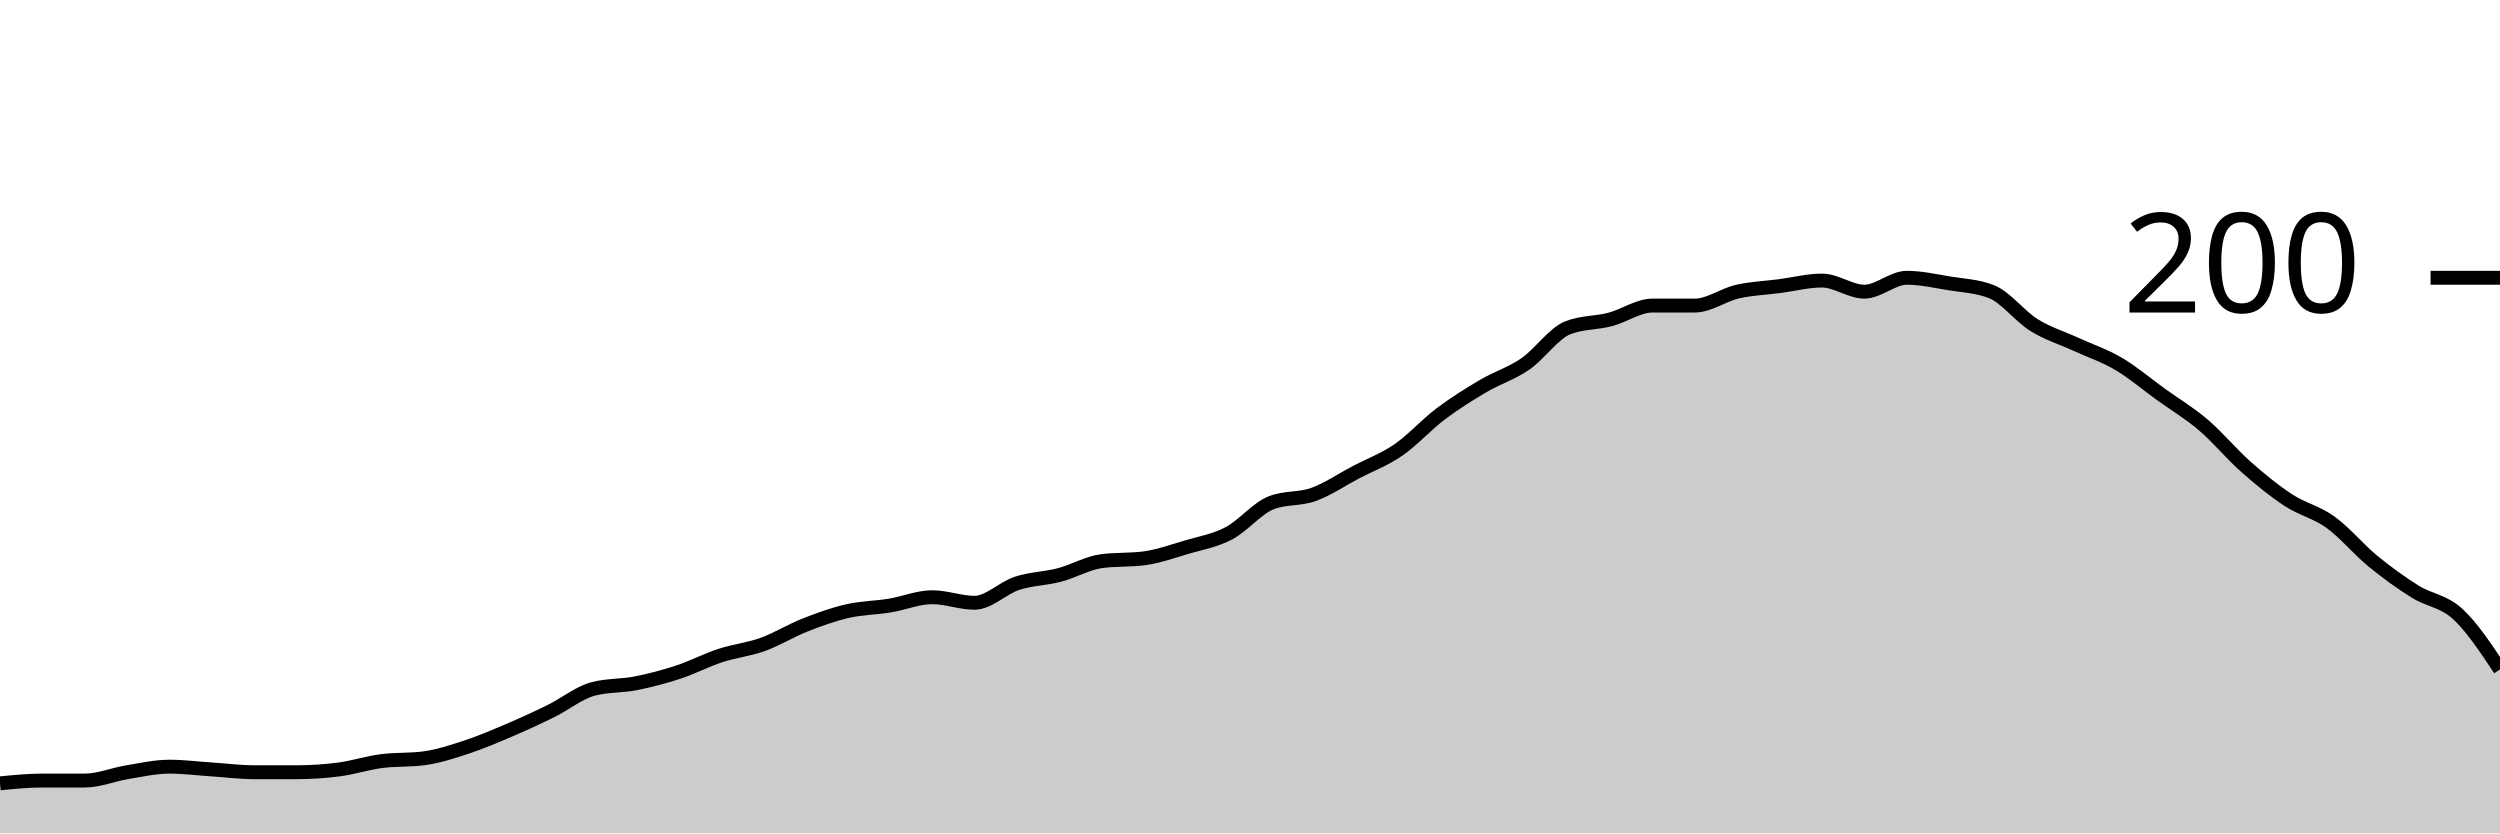
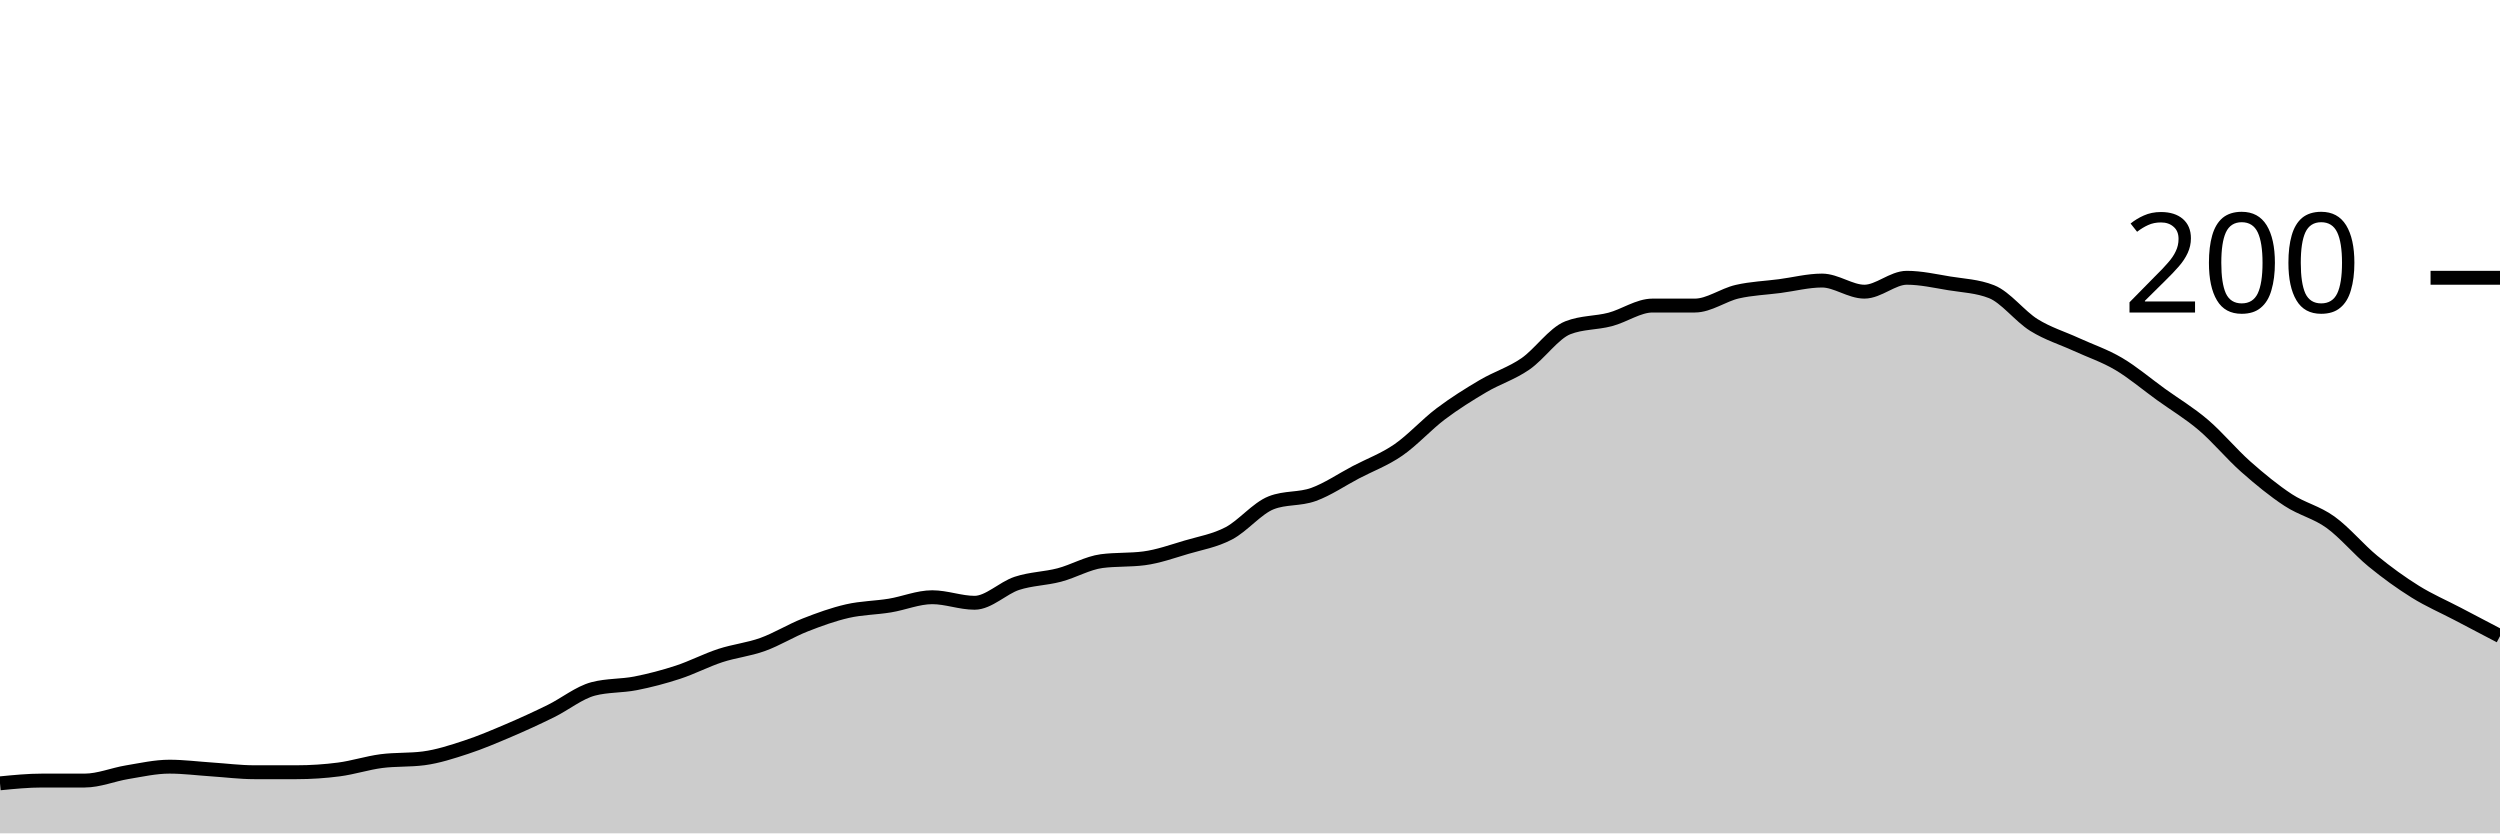
<svg xmlns="http://www.w3.org/2000/svg" viewBox="0 0 180 60">
  <g transform="translate(0,20)">
-     <path class="area" fill="rgba(0, 0, 0, 0.2)" d="M0,36.4C1.017,36.3,2.034,36.2,3.051,36.2C4.068,36.2,5.085,36.2,6.102,36.2C7.119,36.2,8.136,35.767,9.153,35.6C10.169,35.433,11.186,35.2,12.203,35.2C13.22,35.2,14.237,35.333,15.254,35.4C16.271,35.467,17.288,35.6,18.305,35.6C19.322,35.6,20.339,35.6,21.356,35.6C22.373,35.6,23.39,35.533,24.407,35.4C25.424,35.267,26.441,34.933,27.458,34.8C28.475,34.667,29.492,34.733,30.508,34.6C31.525,34.467,32.542,34.133,33.559,33.8C34.576,33.467,35.593,33.033,36.61,32.6C37.627,32.167,38.644,31.7,39.661,31.2C40.678,30.7,41.695,29.867,42.712,29.6C43.729,29.333,44.746,29.4,45.763,29.2C46.78,29,47.797,28.733,48.814,28.4C49.831,28.067,50.847,27.533,51.864,27.2C52.881,26.867,53.898,26.767,54.915,26.4C55.932,26.033,56.949,25.4,57.966,25C58.983,24.6,60,24.233,61.017,24C62.034,23.767,63.051,23.767,64.068,23.6C65.085,23.433,66.102,23,67.119,23C68.136,23,69.153,23.4,70.169,23.4C71.186,23.4,72.203,22.333,73.22,22C74.237,21.667,75.254,21.667,76.271,21.4C77.288,21.133,78.305,20.533,79.322,20.4C80.339,20.267,81.356,20.333,82.373,20.2C83.39,20.067,84.407,19.7,85.424,19.4C86.441,19.1,87.458,18.933,88.475,18.4C89.492,17.867,90.508,16.6,91.525,16.2C92.542,15.8,93.559,15.967,94.576,15.6C95.593,15.233,96.61,14.533,97.627,14C98.644,13.467,99.661,13.1,100.678,12.4C101.695,11.7,102.712,10.567,103.729,9.8C104.746,9.033,105.763,8.4,106.78,7.8C107.797,7.2,108.814,6.9,109.831,6.2C110.847,5.5,111.864,4,112.881,3.6C113.898,3.2,114.915,3.267,115.932,3C116.949,2.733,117.966,2,118.983,2C120,2,121.017,2,122.034,2C123.051,2,124.068,1.233,125.085,1C126.102,0.767,127.119,0.733,128.136,0.6C129.153,0.467,130.169,0.2,131.186,0.2C132.203,0.2,133.22,1,134.237,1C135.254,1,136.271,0,137.288,0C138.305,0,139.322,0.233,140.339,0.4C141.356,0.567,142.373,0.6,143.39,1C144.407,1.4,145.424,2.767,146.441,3.4C147.458,4.033,148.475,4.333,149.492,4.8C150.508,5.267,151.525,5.6,152.542,6.2C153.559,6.8,154.576,7.667,155.593,8.4C156.61,9.133,157.627,9.733,158.644,10.6C159.661,11.467,160.678,12.7,161.695,13.6C162.712,14.5,163.729,15.333,164.746,16C165.763,16.667,166.78,16.867,167.797,17.6C168.814,18.333,169.831,19.567,170.847,20.4C171.864,21.233,172.881,21.967,173.898,22.6C174.915,23.233,175.932,23.267,176.949,24.2C177.966,25.133,178.983,26.667,180,28.2L180,40C178.983,40,177.966,40,176.949,40C175.932,40,174.915,40,173.898,40C172.881,40,171.864,40,170.847,40C169.831,40,168.814,40,167.797,40C166.78,40,165.763,40,164.746,40C163.729,40,162.712,40,161.695,40C160.678,40,159.661,40,158.644,40C157.627,40,156.61,40,155.593,40C154.576,40,153.559,40,152.542,40C151.525,40,150.508,40,149.492,40C148.475,40,147.458,40,146.441,40C145.424,40,144.407,40,143.39,40C142.373,40,141.356,40,140.339,40C139.322,40,138.305,40,137.288,40C136.271,40,135.254,40,134.237,40C133.22,40,132.203,40,131.186,40C130.169,40,129.153,40,128.136,40C127.119,40,126.102,40,125.085,40C124.068,40,123.051,40,122.034,40C121.017,40,120,40,118.983,40C117.966,40,116.949,40,115.932,40C114.915,40,113.898,40,112.881,40C111.864,40,110.847,40,109.831,40C108.814,40,107.797,40,106.78,40C105.763,40,104.746,40,103.729,40C102.712,40,101.695,40,100.678,40C99.661,40,98.644,40,97.627,40C96.61,40,95.593,40,94.576,40C93.559,40,92.542,40,91.525,40C90.508,40,89.492,40,88.475,40C87.458,40,86.441,40,85.424,40C84.407,40,83.39,40,82.373,40C81.356,40,80.339,40,79.322,40C78.305,40,77.288,40,76.271,40C75.254,40,74.237,40,73.22,40C72.203,40,71.186,40,70.169,40C69.153,40,68.136,40,67.119,40C66.102,40,65.085,40,64.068,40C63.051,40,62.034,40,61.017,40C60,40,58.983,40,57.966,40C56.949,40,55.932,40,54.915,40C53.898,40,52.881,40,51.864,40C50.847,40,49.831,40,48.814,40C47.797,40,46.78,40,45.763,40C44.746,40,43.729,40,42.712,40C41.695,40,40.678,40,39.661,40C38.644,40,37.627,40,36.61,40C35.593,40,34.576,40,33.559,40C32.542,40,31.525,40,30.508,40C29.492,40,28.475,40,27.458,40C26.441,40,25.424,40,24.407,40C23.39,40,22.373,40,21.356,40C20.339,40,19.322,40,18.305,40C17.288,40,16.271,40,15.254,40C14.237,40,13.22,40,12.203,40C11.186,40,10.169,40,9.153,40C8.136,40,7.119,40,6.102,40C5.085,40,4.068,40,3.051,40C2.034,40,1.017,40,0,40Z" />
-     <path class="line" stroke="black" fill="none" d="M0,36.4C1.017,36.3,2.034,36.2,3.051,36.2C4.068,36.2,5.085,36.2,6.102,36.2C7.119,36.2,8.136,35.767,9.153,35.6C10.169,35.433,11.186,35.2,12.203,35.2C13.22,35.2,14.237,35.333,15.254,35.4C16.271,35.467,17.288,35.6,18.305,35.6C19.322,35.6,20.339,35.6,21.356,35.6C22.373,35.6,23.39,35.533,24.407,35.4C25.424,35.267,26.441,34.933,27.458,34.8C28.475,34.667,29.492,34.733,30.508,34.6C31.525,34.467,32.542,34.133,33.559,33.8C34.576,33.467,35.593,33.033,36.61,32.6C37.627,32.167,38.644,31.7,39.661,31.2C40.678,30.7,41.695,29.867,42.712,29.6C43.729,29.333,44.746,29.4,45.763,29.2C46.78,29,47.797,28.733,48.814,28.4C49.831,28.067,50.847,27.533,51.864,27.2C52.881,26.867,53.898,26.767,54.915,26.4C55.932,26.033,56.949,25.4,57.966,25C58.983,24.6,60,24.233,61.017,24C62.034,23.767,63.051,23.767,64.068,23.6C65.085,23.433,66.102,23,67.119,23C68.136,23,69.153,23.4,70.169,23.4C71.186,23.4,72.203,22.333,73.22,22C74.237,21.667,75.254,21.667,76.271,21.4C77.288,21.133,78.305,20.533,79.322,20.4C80.339,20.267,81.356,20.333,82.373,20.2C83.39,20.067,84.407,19.7,85.424,19.4C86.441,19.1,87.458,18.933,88.475,18.4C89.492,17.867,90.508,16.6,91.525,16.2C92.542,15.8,93.559,15.967,94.576,15.6C95.593,15.233,96.61,14.533,97.627,14C98.644,13.467,99.661,13.1,100.678,12.4C101.695,11.7,102.712,10.567,103.729,9.8C104.746,9.033,105.763,8.4,106.78,7.8C107.797,7.2,108.814,6.9,109.831,6.2C110.847,5.5,111.864,4,112.881,3.6C113.898,3.2,114.915,3.267,115.932,3C116.949,2.733,117.966,2,118.983,2C120,2,121.017,2,122.034,2C123.051,2,124.068,1.233,125.085,1C126.102,0.767,127.119,0.733,128.136,0.6C129.153,0.467,130.169,0.2,131.186,0.2C132.203,0.2,133.22,1,134.237,1C135.254,1,136.271,0,137.288,0C138.305,0,139.322,0.233,140.339,0.4C141.356,0.567,142.373,0.6,143.39,1C144.407,1.4,145.424,2.767,146.441,3.4C147.458,4.033,148.475,4.333,149.492,4.8C150.508,5.267,151.525,5.6,152.542,6.2C153.559,6.8,154.576,7.667,155.593,8.4C156.61,9.133,157.627,9.733,158.644,10.6C159.661,11.467,160.678,12.7,161.695,13.6C162.712,14.5,163.729,15.333,164.746,16C165.763,16.667,166.78,16.867,167.797,17.6C168.814,18.333,169.831,19.567,170.847,20.4C171.864,21.233,172.881,21.967,173.898,22.6C174.915,23.233,175.932,23.267,176.949,24.2C177.966,25.133,178.983,26.667,180,28.2" />
+     <path class="area" fill="rgba(0, 0, 0, 0.2)" d="M0,36.4C1.017,36.3,2.034,36.2,3.051,36.2C4.068,36.2,5.085,36.2,6.102,36.2C7.119,36.2,8.136,35.767,9.153,35.6C10.169,35.433,11.186,35.2,12.203,35.2C13.22,35.2,14.237,35.333,15.254,35.4C16.271,35.467,17.288,35.6,18.305,35.6C19.322,35.6,20.339,35.6,21.356,35.6C22.373,35.6,23.39,35.533,24.407,35.4C25.424,35.267,26.441,34.933,27.458,34.8C28.475,34.667,29.492,34.733,30.508,34.6C31.525,34.467,32.542,34.133,33.559,33.8C34.576,33.467,35.593,33.033,36.61,32.6C37.627,32.167,38.644,31.7,39.661,31.2C40.678,30.7,41.695,29.867,42.712,29.6C43.729,29.333,44.746,29.4,45.763,29.2C46.78,29,47.797,28.733,48.814,28.4C49.831,28.067,50.847,27.533,51.864,27.2C52.881,26.867,53.898,26.767,54.915,26.4C55.932,26.033,56.949,25.4,57.966,25C58.983,24.6,60,24.233,61.017,24C62.034,23.767,63.051,23.767,64.068,23.6C65.085,23.433,66.102,23,67.119,23C68.136,23,69.153,23.4,70.169,23.4C71.186,23.4,72.203,22.333,73.22,22C74.237,21.667,75.254,21.667,76.271,21.4C77.288,21.133,78.305,20.533,79.322,20.4C80.339,20.267,81.356,20.333,82.373,20.2C83.39,20.067,84.407,19.7,85.424,19.4C86.441,19.1,87.458,18.933,88.475,18.4C89.492,17.867,90.508,16.6,91.525,16.2C92.542,15.8,93.559,15.967,94.576,15.6C95.593,15.233,96.61,14.533,97.627,14C98.644,13.467,99.661,13.1,100.678,12.4C101.695,11.7,102.712,10.567,103.729,9.8C104.746,9.033,105.763,8.4,106.78,7.8C107.797,7.2,108.814,6.9,109.831,6.2C110.847,5.5,111.864,4,112.881,3.6C113.898,3.2,114.915,3.267,115.932,3C116.949,2.733,117.966,2,118.983,2C120,2,121.017,2,122.034,2C123.051,2,124.068,1.233,125.085,1C126.102,0.767,127.119,0.733,128.136,0.6C129.153,0.467,130.169,0.2,131.186,0.2C132.203,0.2,133.22,1,134.237,1C135.254,1,136.271,0,137.288,0C138.305,0,139.322,0.233,140.339,0.4C141.356,0.567,142.373,0.6,143.39,1C144.407,1.4,145.424,2.767,146.441,3.4C147.458,4.033,148.475,4.333,149.492,4.8C150.508,5.267,151.525,5.6,152.542,6.2C153.559,6.8,154.576,7.667,155.593,8.4C156.61,9.133,157.627,9.733,158.644,10.6C159.661,11.467,160.678,12.7,161.695,13.6C162.712,14.5,163.729,15.333,164.746,16C165.763,16.667,166.78,16.867,167.797,17.6C168.814,18.333,169.831,19.567,170.847,20.4C171.864,21.233,172.881,21.967,173.898,22.6C174.915,23.233,175.932,23.667,176.949,24.2C177.966,24.733,178.983,25.267,180,25.8L180,40C178.983,40,177.966,40,176.949,40C175.932,40,174.915,40,173.898,40C172.881,40,171.864,40,170.847,40C169.831,40,168.814,40,167.797,40C166.78,40,165.763,40,164.746,40C163.729,40,162.712,40,161.695,40C160.678,40,159.661,40,158.644,40C157.627,40,156.61,40,155.593,40C154.576,40,153.559,40,152.542,40C151.525,40,150.508,40,149.492,40C148.475,40,147.458,40,146.441,40C145.424,40,144.407,40,143.39,40C142.373,40,141.356,40,140.339,40C139.322,40,138.305,40,137.288,40C136.271,40,135.254,40,134.237,40C133.22,40,132.203,40,131.186,40C130.169,40,129.153,40,128.136,40C127.119,40,126.102,40,125.085,40C124.068,40,123.051,40,122.034,40C121.017,40,120,40,118.983,40C117.966,40,116.949,40,115.932,40C114.915,40,113.898,40,112.881,40C111.864,40,110.847,40,109.831,40C108.814,40,107.797,40,106.78,40C105.763,40,104.746,40,103.729,40C102.712,40,101.695,40,100.678,40C99.661,40,98.644,40,97.627,40C96.61,40,95.593,40,94.576,40C93.559,40,92.542,40,91.525,40C90.508,40,89.492,40,88.475,40C87.458,40,86.441,40,85.424,40C84.407,40,83.39,40,82.373,40C81.356,40,80.339,40,79.322,40C78.305,40,77.288,40,76.271,40C75.254,40,74.237,40,73.22,40C72.203,40,71.186,40,70.169,40C69.153,40,68.136,40,67.119,40C66.102,40,65.085,40,64.068,40C63.051,40,62.034,40,61.017,40C60,40,58.983,40,57.966,40C56.949,40,55.932,40,54.915,40C53.898,40,52.881,40,51.864,40C50.847,40,49.831,40,48.814,40C47.797,40,46.78,40,45.763,40C44.746,40,43.729,40,42.712,40C41.695,40,40.678,40,39.661,40C38.644,40,37.627,40,36.61,40C35.593,40,34.576,40,33.559,40C32.542,40,31.525,40,30.508,40C29.492,40,28.475,40,27.458,40C26.441,40,25.424,40,24.407,40C23.39,40,22.373,40,21.356,40C20.339,40,19.322,40,18.305,40C17.288,40,16.271,40,15.254,40C14.237,40,13.22,40,12.203,40C11.186,40,10.169,40,9.153,40C8.136,40,7.119,40,6.102,40C5.085,40,4.068,40,3.051,40C2.034,40,1.017,40,0,40Z" />
+     <path class="line" stroke="black" fill="none" d="M0,36.4C1.017,36.3,2.034,36.2,3.051,36.2C4.068,36.2,5.085,36.2,6.102,36.2C7.119,36.2,8.136,35.767,9.153,35.6C10.169,35.433,11.186,35.2,12.203,35.2C13.22,35.2,14.237,35.333,15.254,35.4C16.271,35.467,17.288,35.6,18.305,35.6C19.322,35.6,20.339,35.6,21.356,35.6C22.373,35.6,23.39,35.533,24.407,35.4C25.424,35.267,26.441,34.933,27.458,34.8C28.475,34.667,29.492,34.733,30.508,34.6C31.525,34.467,32.542,34.133,33.559,33.8C34.576,33.467,35.593,33.033,36.61,32.6C37.627,32.167,38.644,31.7,39.661,31.2C40.678,30.7,41.695,29.867,42.712,29.6C43.729,29.333,44.746,29.4,45.763,29.2C46.78,29,47.797,28.733,48.814,28.4C49.831,28.067,50.847,27.533,51.864,27.2C52.881,26.867,53.898,26.767,54.915,26.4C55.932,26.033,56.949,25.4,57.966,25C58.983,24.6,60,24.233,61.017,24C62.034,23.767,63.051,23.767,64.068,23.6C65.085,23.433,66.102,23,67.119,23C68.136,23,69.153,23.4,70.169,23.4C71.186,23.4,72.203,22.333,73.22,22C74.237,21.667,75.254,21.667,76.271,21.4C77.288,21.133,78.305,20.533,79.322,20.4C80.339,20.267,81.356,20.333,82.373,20.2C83.39,20.067,84.407,19.7,85.424,19.4C86.441,19.1,87.458,18.933,88.475,18.4C89.492,17.867,90.508,16.6,91.525,16.2C92.542,15.8,93.559,15.967,94.576,15.6C95.593,15.233,96.61,14.533,97.627,14C98.644,13.467,99.661,13.1,100.678,12.4C101.695,11.7,102.712,10.567,103.729,9.8C104.746,9.033,105.763,8.4,106.78,7.8C107.797,7.2,108.814,6.9,109.831,6.2C110.847,5.5,111.864,4,112.881,3.6C113.898,3.2,114.915,3.267,115.932,3C116.949,2.733,117.966,2,118.983,2C120,2,121.017,2,122.034,2C123.051,2,124.068,1.233,125.085,1C126.102,0.767,127.119,0.733,128.136,0.6C129.153,0.467,130.169,0.2,131.186,0.2C132.203,0.2,133.22,1,134.237,1C135.254,1,136.271,0,137.288,0C138.305,0,139.322,0.233,140.339,0.4C141.356,0.567,142.373,0.6,143.39,1C144.407,1.4,145.424,2.767,146.441,3.4C147.458,4.033,148.475,4.333,149.492,4.8C150.508,5.267,151.525,5.6,152.542,6.2C153.559,6.8,154.576,7.667,155.593,8.4C156.61,9.133,157.627,9.733,158.644,10.6C159.661,11.467,160.678,12.7,161.695,13.6C162.712,14.5,163.729,15.333,164.746,16C165.763,16.667,166.78,16.867,167.797,17.6C168.814,18.333,169.831,19.567,170.847,20.4C171.864,21.233,172.881,21.967,173.898,22.6C174.915,23.233,175.932,23.667,176.949,24.2C177.966,24.733,178.983,25.267,180,25.8" />
    <path class="axis-ceiling" stroke-width="1" stroke="black" fill="none" d="M175,0L180,0" />
    <text class="axis-ceiling-label" font-family="sans-serif" text-anchor="end" font-size="10px" x="170" y="2.5">200</text>
  </g>
</svg>
